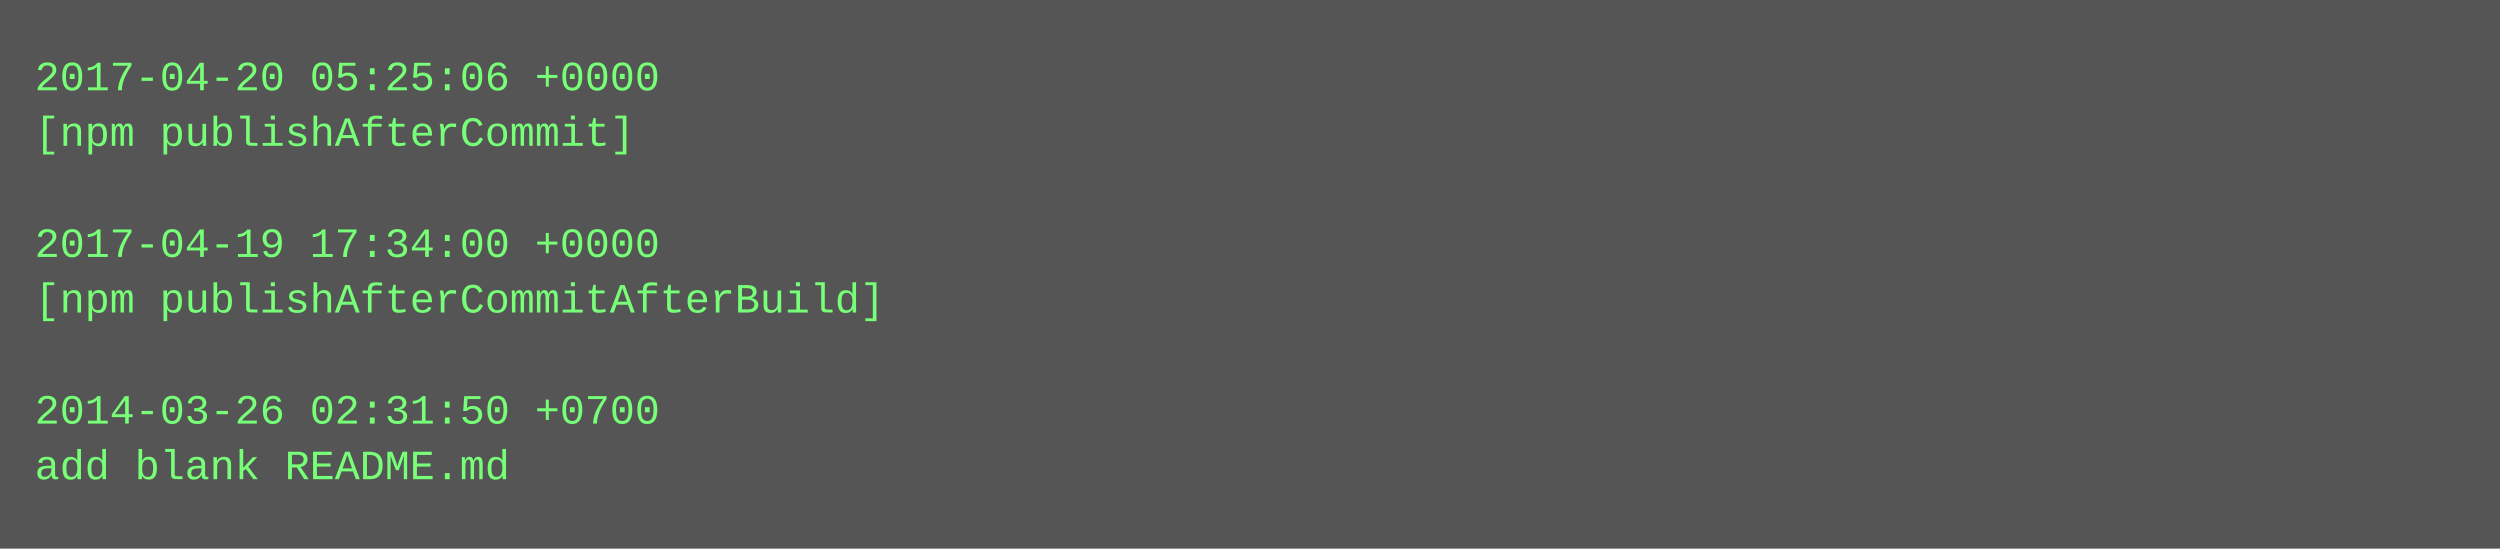
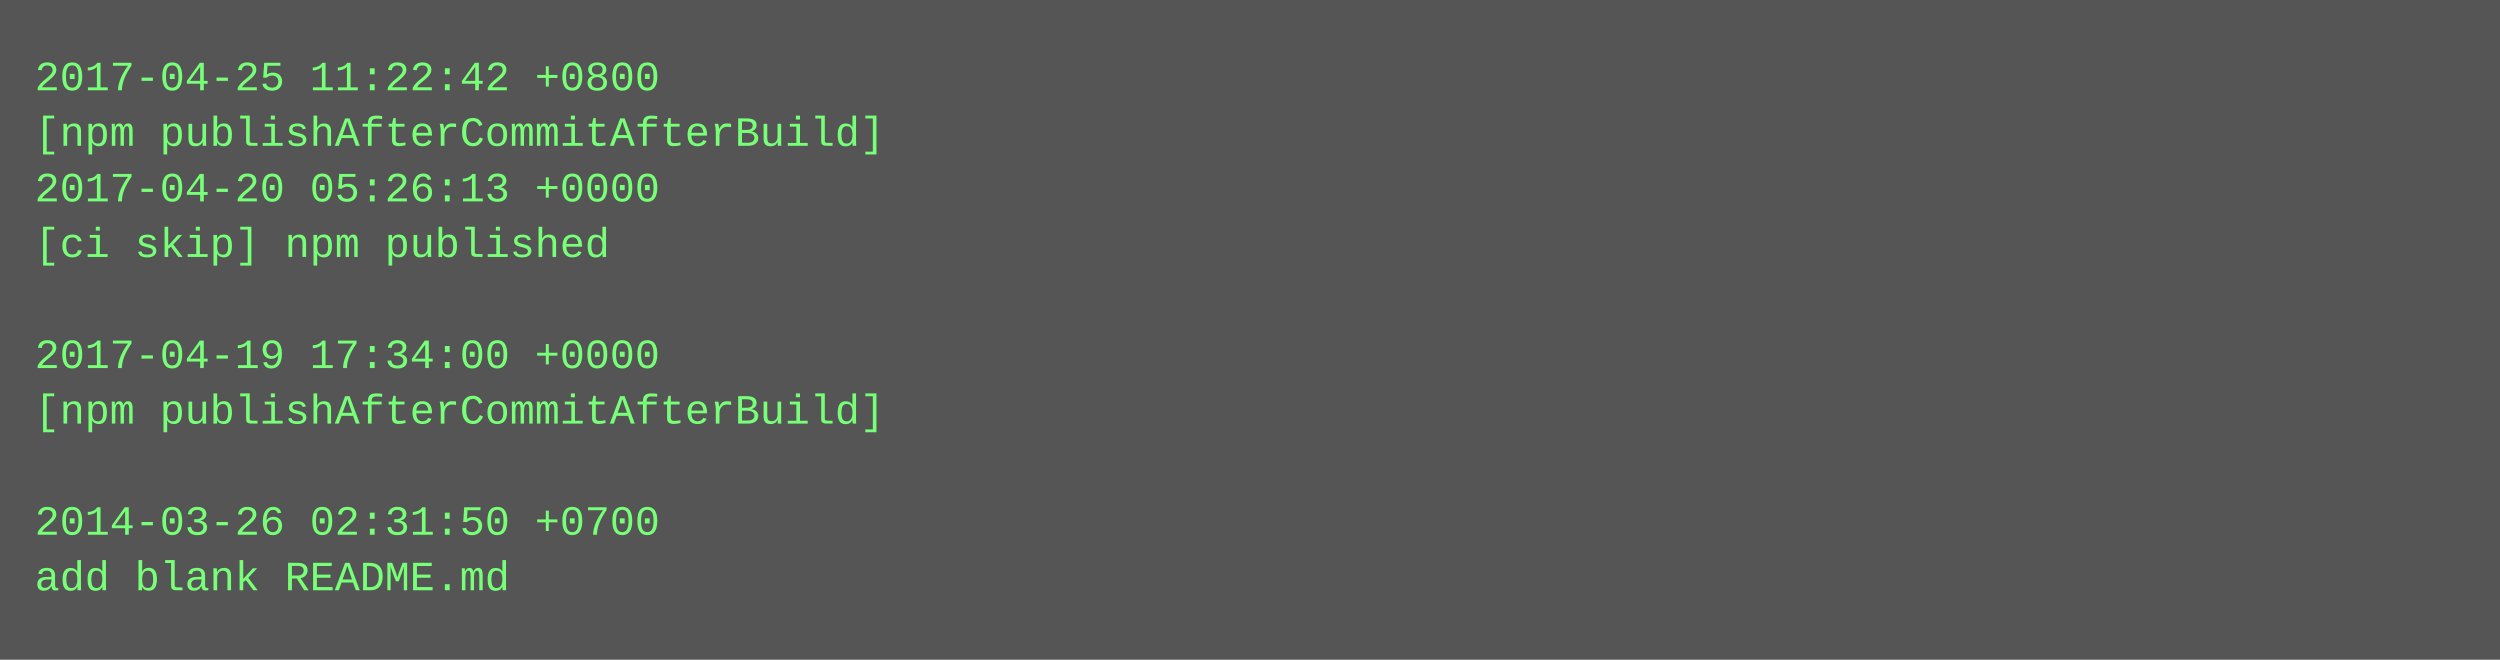
- <svg xmlns="http://www.w3.org/2000/svg" height="158" width="720">
-   <rect height="158" fill="#555" width="720" />
+ <svg xmlns="http://www.w3.org/2000/svg" height="190" width="720">
+   <rect height="190" fill="#555" width="720" />
  <text fill="#7f7" font-family="Courier New" font-size="12" xml:space="preserve">
-     <tspan x="10" y="26">2017-04-20 05:25:06 +0000</tspan>
-     <tspan x="10" y="42">[npm publishAfterCommit]</tspan>
-     <tspan x="10" y="58" />
-     <tspan x="10" y="74">2017-04-19 17:34:00 +0000</tspan>
-     <tspan x="10" y="90">[npm publishAfterCommitAfterBuild]</tspan>
-     <tspan x="10" y="106" />
-     <tspan x="10" y="122">2014-03-26 02:31:50 +0700</tspan>
-     <tspan x="10" y="138">add blank README.md</tspan>
+     <tspan x="10" y="26">2017-04-25 11:22:42 +0800</tspan>
+     <tspan x="10" y="42">[npm publishAfterCommitAfterBuild]</tspan>
+     <tspan x="10" y="58">2017-04-20 05:26:13 +0000</tspan>
+     <tspan x="10" y="74">[ci skip] npm published</tspan>
+     <tspan x="10" y="90" />
+     <tspan x="10" y="106">2017-04-19 17:34:00 +0000</tspan>
+     <tspan x="10" y="122">[npm publishAfterCommitAfterBuild]</tspan>
+     <tspan x="10" y="138" />
+     <tspan x="10" y="154">2014-03-26 02:31:50 +0700</tspan>
+     <tspan x="10" y="170">add blank README.md</tspan>
  </text>
</svg>
